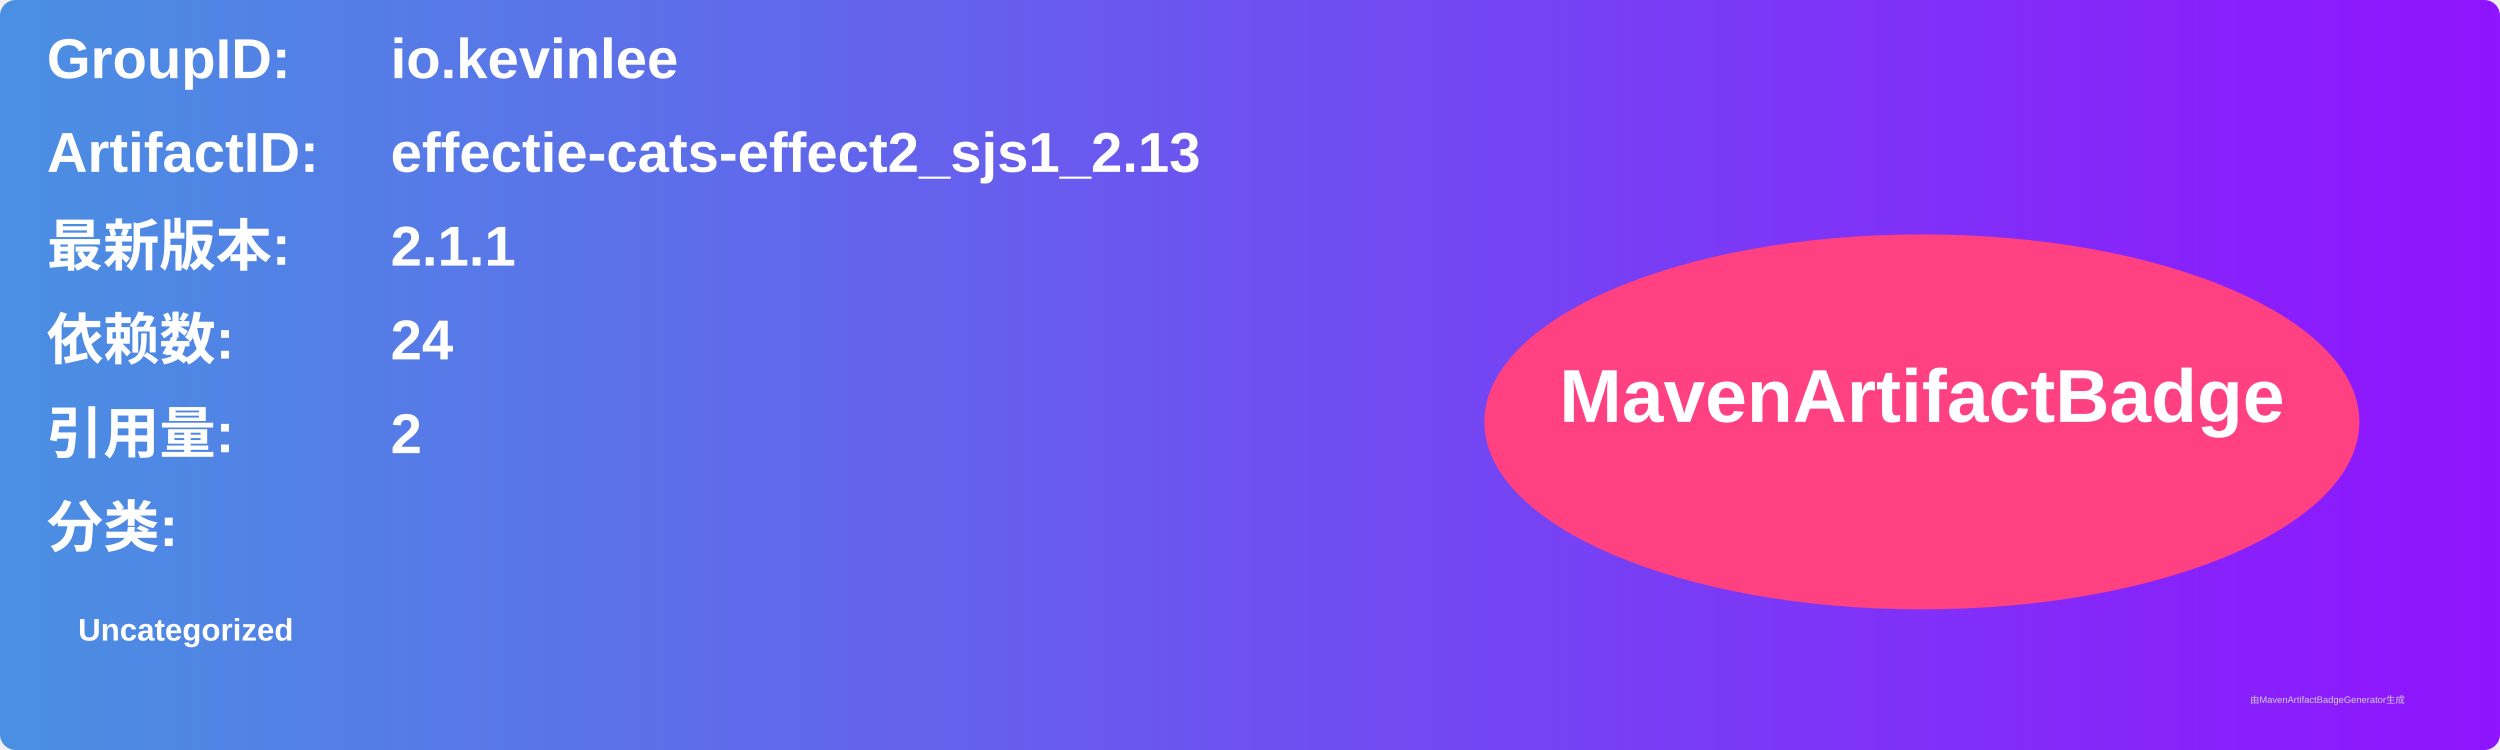
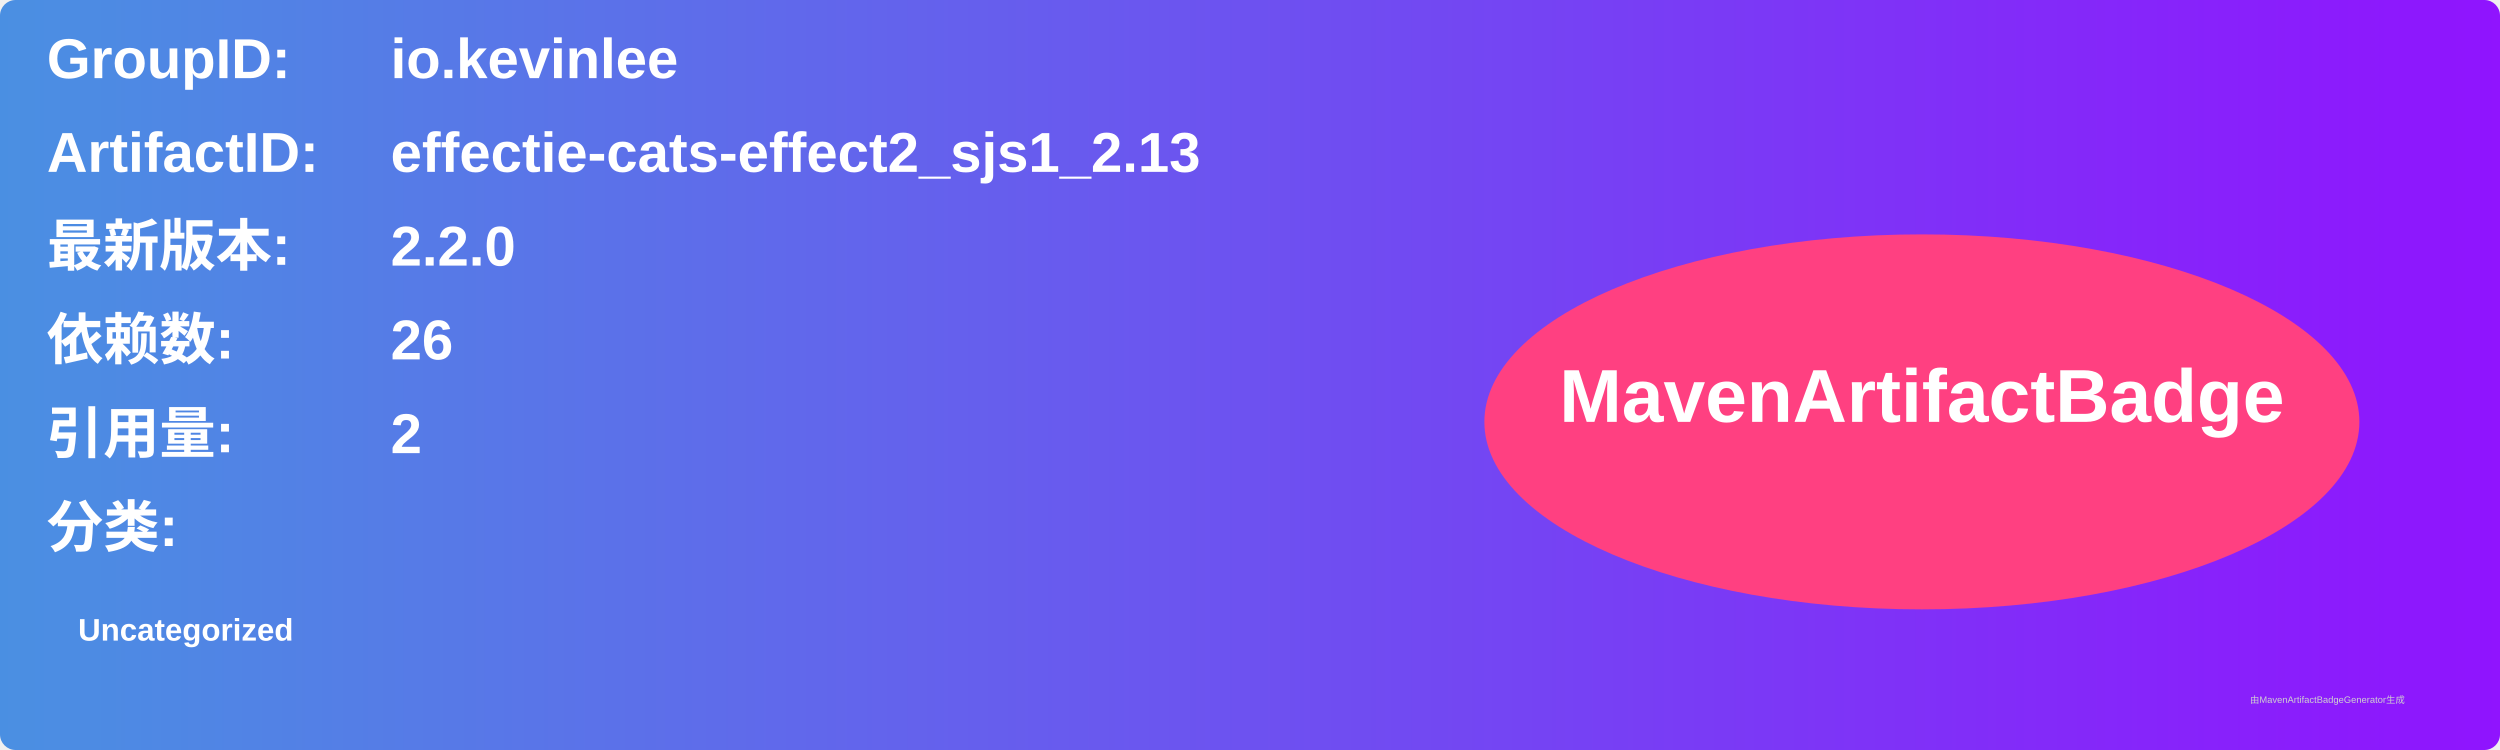
<svg xmlns="http://www.w3.org/2000/svg" width="800" height="240" viewBox="0 0 800 240">
  <linearGradient id="grad" x1="0%" y1="0%" x2="100%" y2="0%">
    <stop offset="0%" stop-color="#4a90e2" />
    <stop offset="100%" stop-color="#9013fe" />
  </linearGradient>
  <rect width="100%" height="100%" rx="5" ry="5" fill="url(#grad)" />
  <g transform="translate(15, 15)">
    <text x="0" y="10" font-family="Arial" font-size="18" fill="white" font-weight="bold" width="260">GroupID:</text>
    <text x="110" y="10" font-family="Arial" font-size="18" fill="white" font-weight="bold" width="460">io.kevinlee</text>
    <text x="0" y="40" font-family="Arial" font-size="18" fill="white" font-weight="bold" width="260">ArtifactID:</text>
    <text x="110" y="40" font-family="Arial" font-size="18" fill="white" font-weight="bold" width="460">effectie-cats-effect2_sjs1_2.13</text>
    <text x="0" y="70" font-family="Arial" font-size="18" fill="white" font-weight="bold">最新版本:</text>
    <text x="110" y="70" font-family="Arial" font-size="18" fill="white" font-weight="bold">
-       <tspan font-weight="bold">2.1.1</tspan>
+       <tspan font-weight="bold">2.2.0</tspan>
    </text>
    <text x="0" y="100" font-family="Arial" font-size="18" fill="white" font-weight="bold">依赖数: </text>
    <text x="110" y="100" font-family="Arial" font-size="18" fill="white">
-       <tspan font-weight="bold">24</tspan>
+       <tspan font-weight="bold">26</tspan>
    </text>
    <text x="0" y="130" font-family="Arial" font-size="18" fill="white" font-weight="bold">引用量: </text>
    <text x="110" y="130" font-family="Arial" font-size="18" fill="white">
      <tspan font-weight="bold">2</tspan>
    </text>
    <text x="0" y="160" font-family="Arial" font-size="18" fill="white" font-weight="bold">分类:</text>
    <text x="10" y="190" font-family="Arial" font-size="10" fill="white">
      <tspan font-weight="bold">Uncategorized</tspan>
    </text>
    <ellipse cx="600" cy="120" rx="140" ry="60" fill="#ff4081" />
    <text x="600" y="120" text-anchor="middle" font-family="Arial" font-size="24" fill="white" font-weight="bold">MavenArtifactBadge</text>
  </g>
  <text x="720" y="225" font-family="Arial" font-size="3" fill="#d0d0d0">由MavenArtifactBadgeGenerator生成</text>
</svg>
